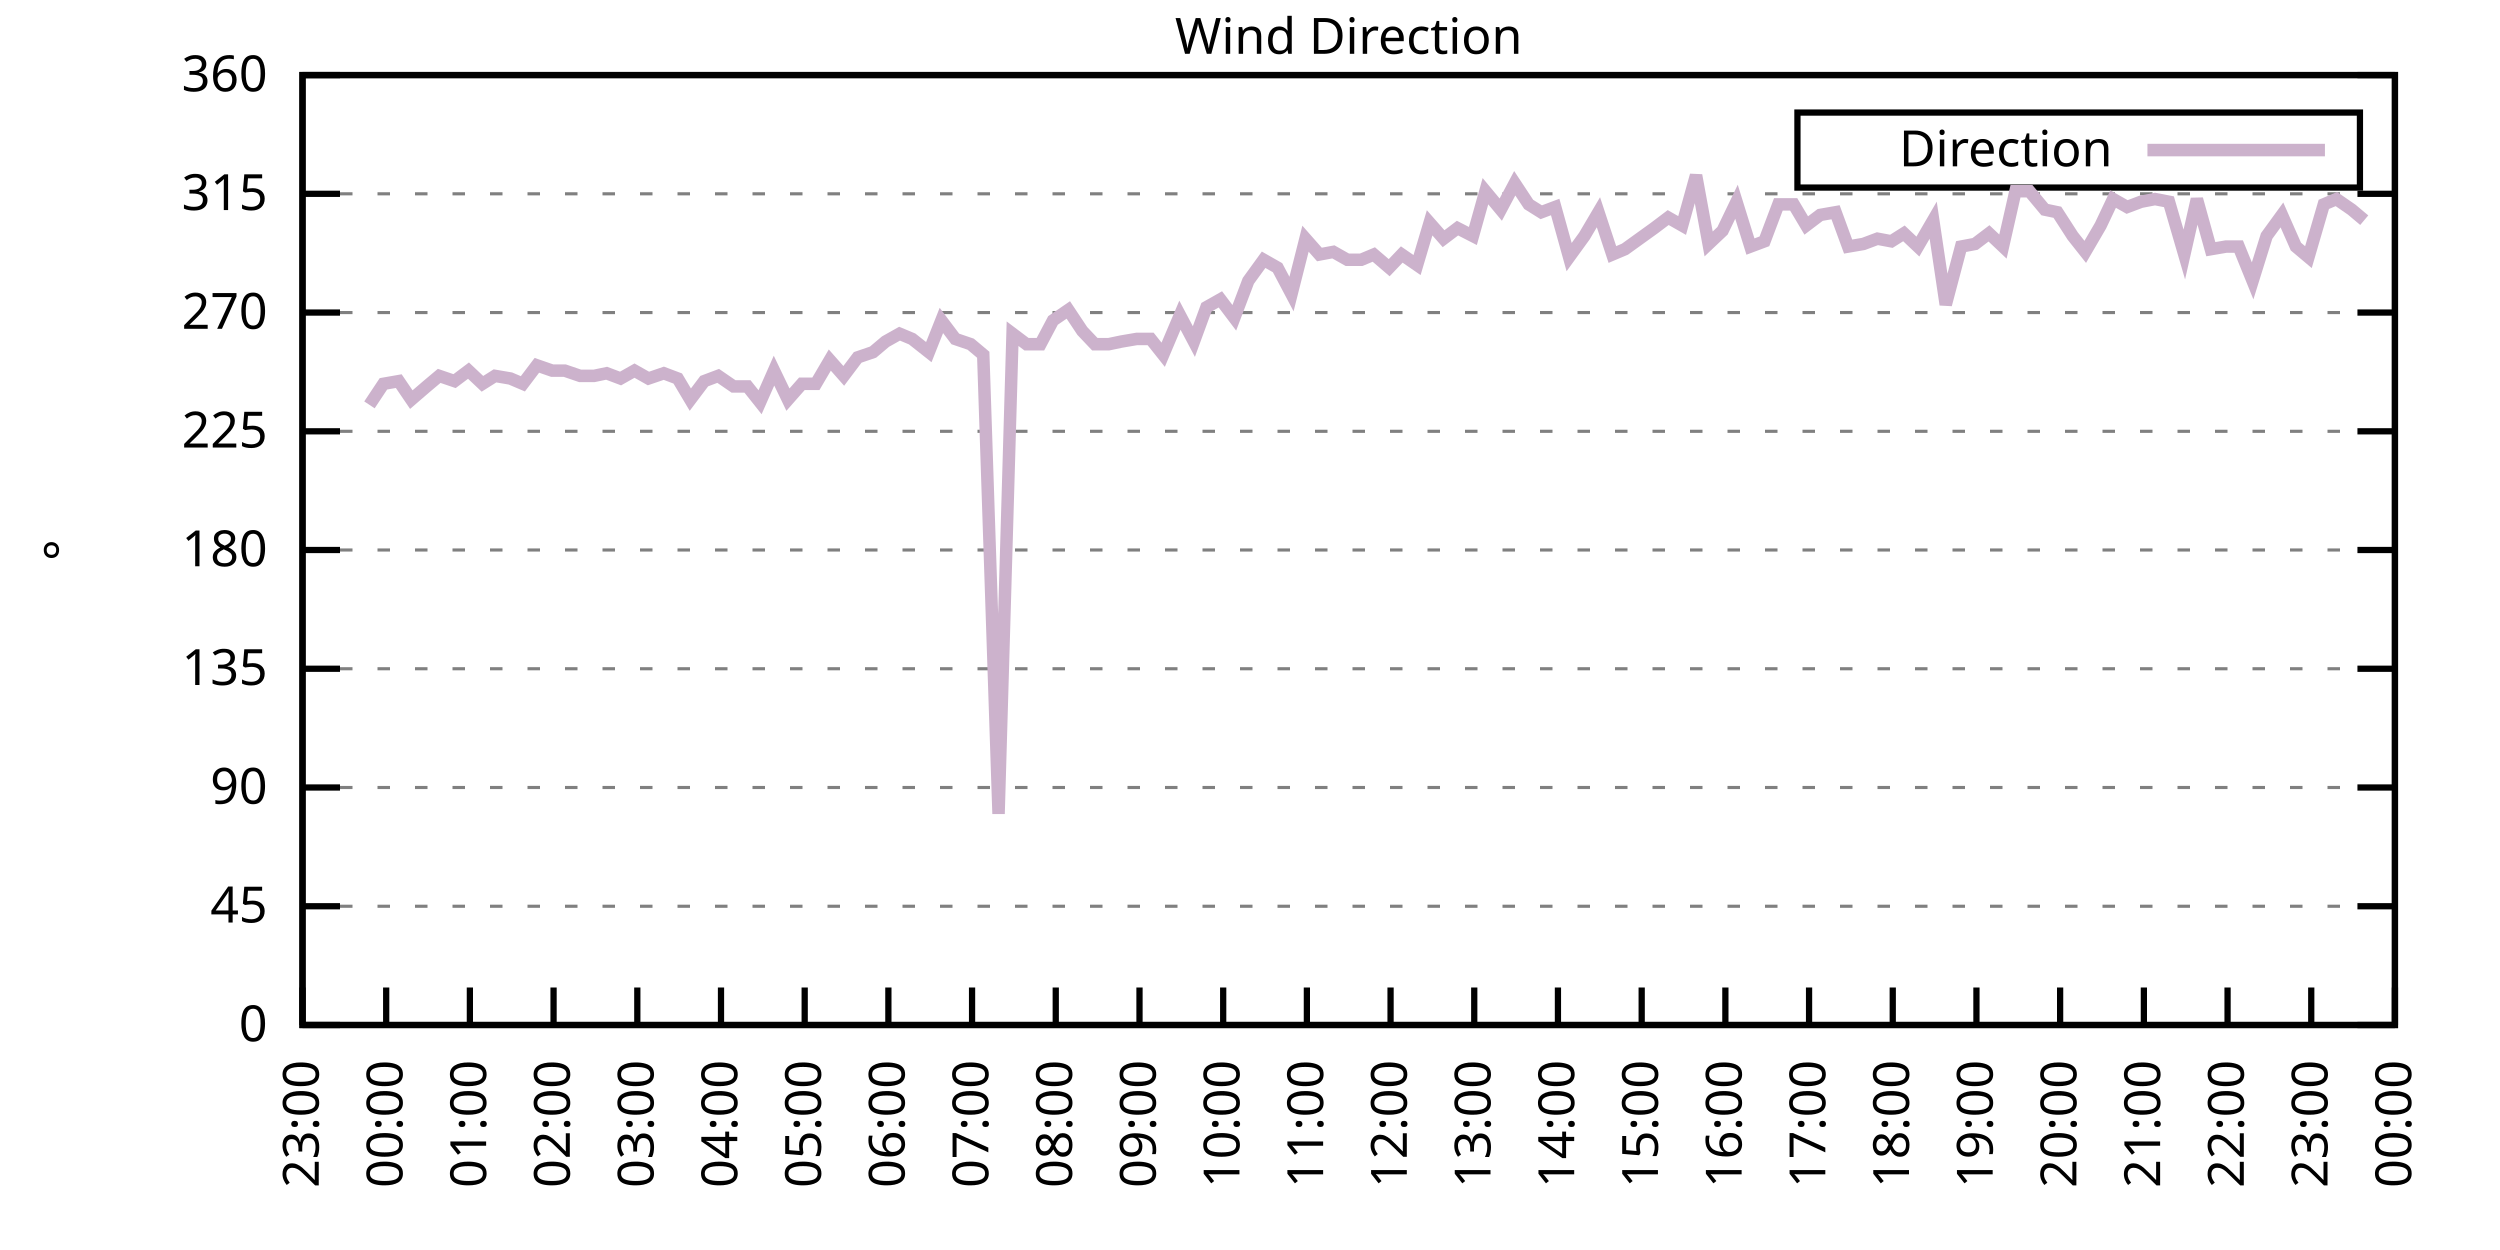
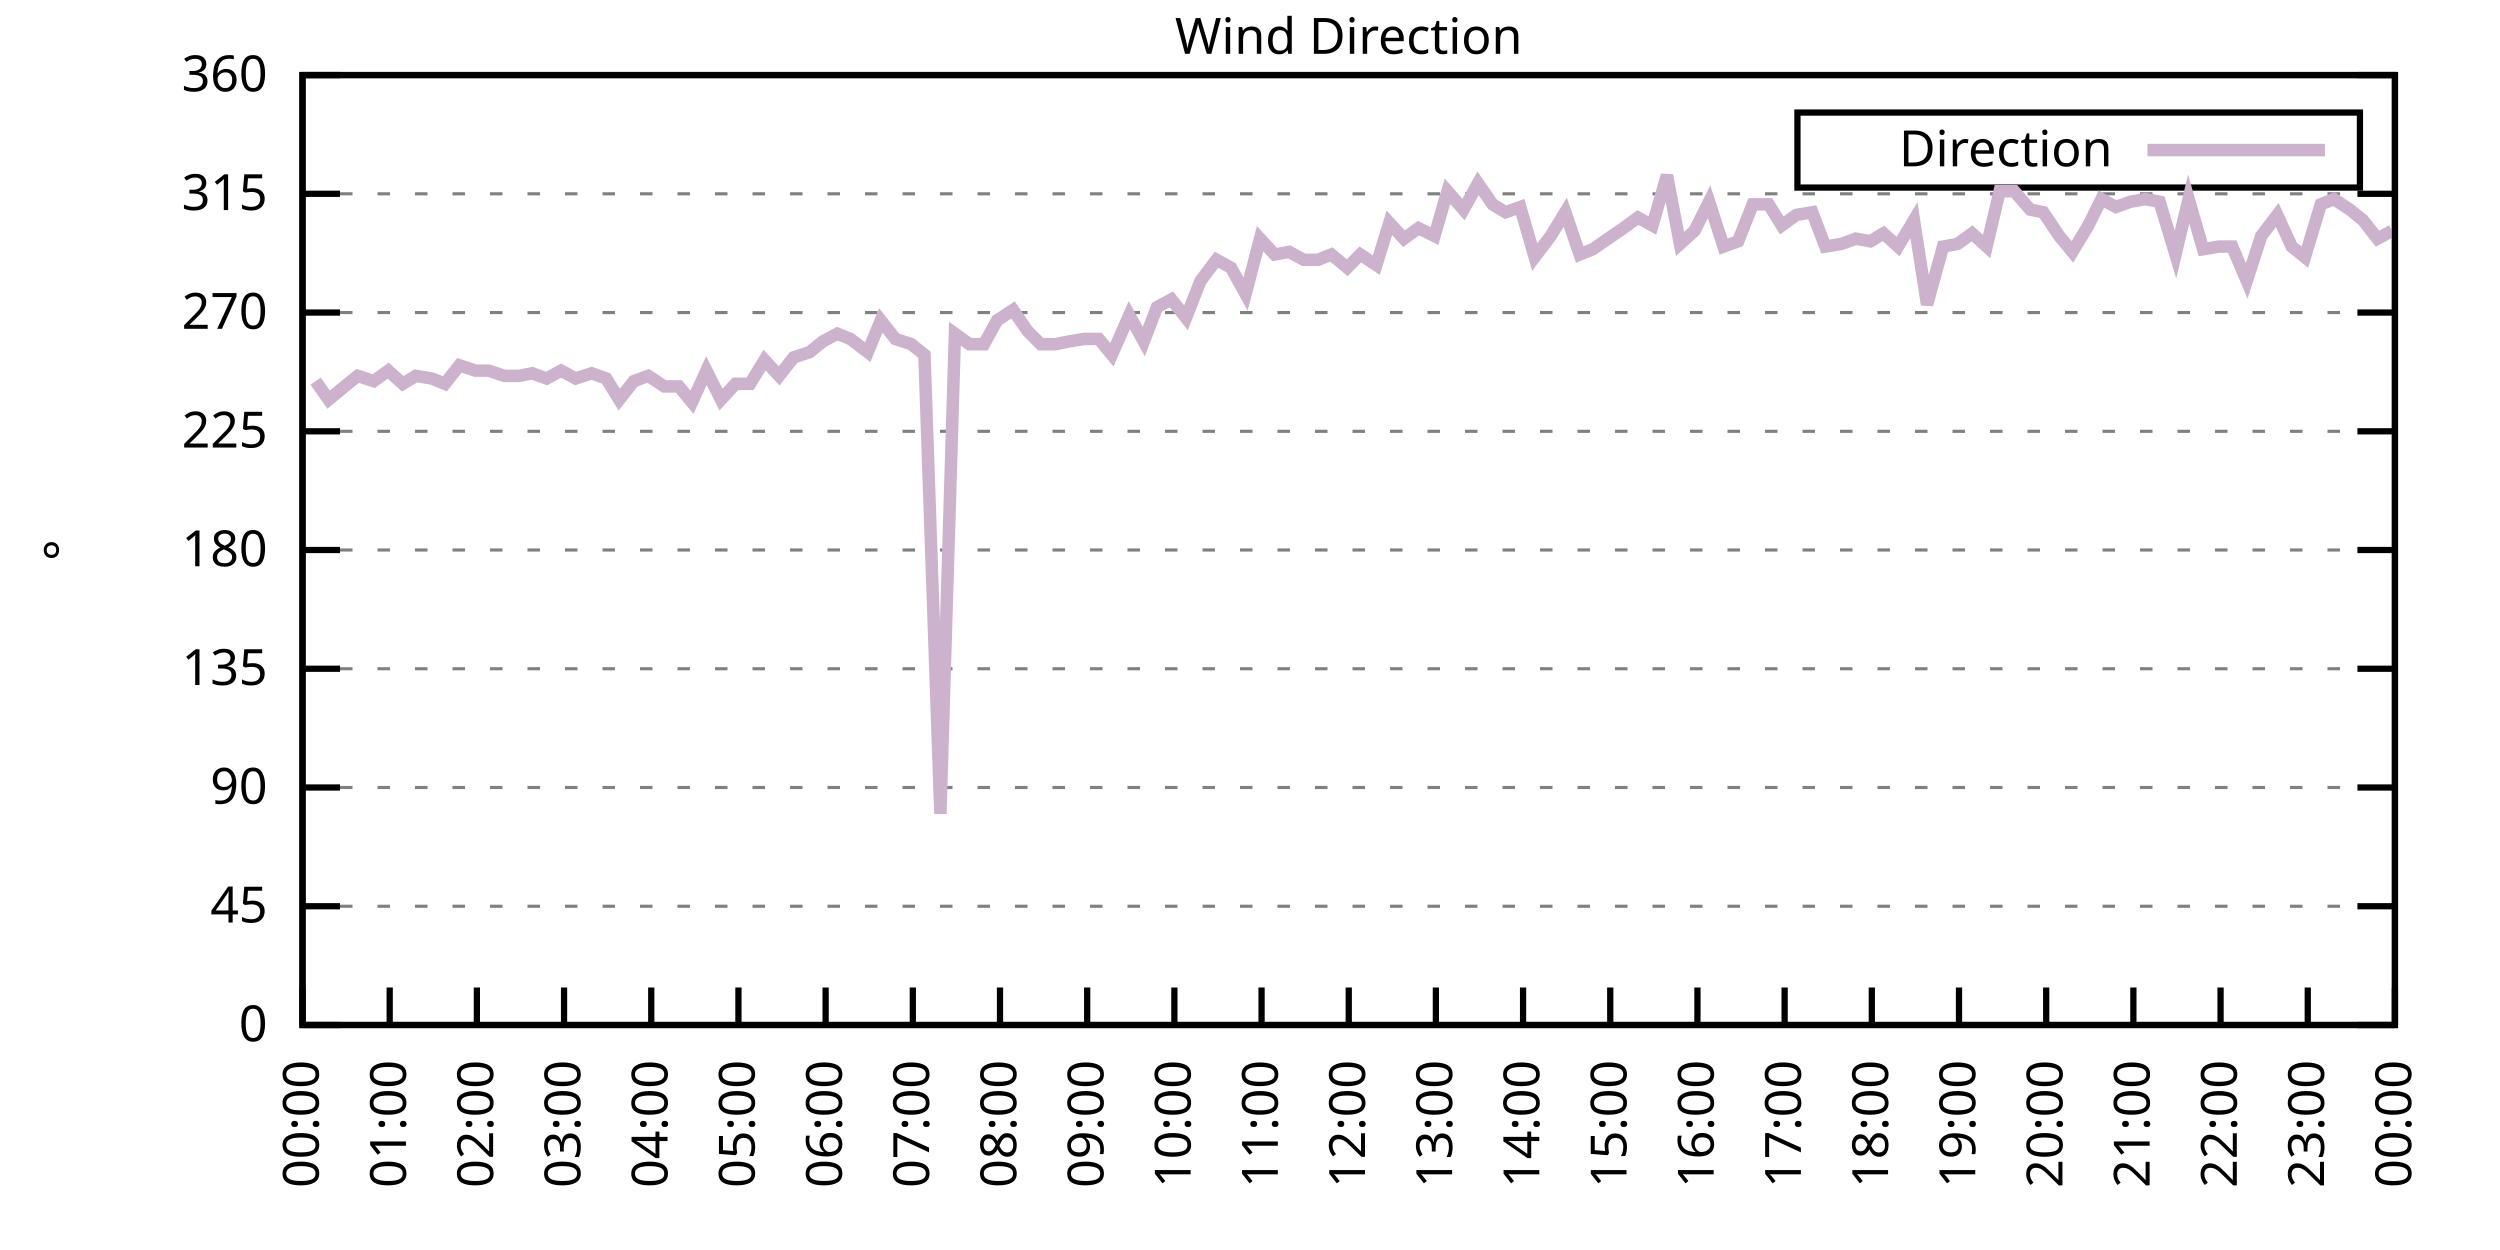
<svg xmlns="http://www.w3.org/2000/svg" xmlns:xlink="http://www.w3.org/1999/xlink" width="400" height="200" viewBox="0 0 400 200">
  <g id="gnuplot_canvas">
    <rect x="0" y="0" width="400" height="200" fill="none" />
    <defs>
      <circle id="gpDot" r="0.5" stroke-width="0.5" stroke="currentColor" />
      <path id="gpPt0" stroke-width="0.333" stroke="currentColor" d="M-1,0 h2 M0,-1 v2" />
      <path id="gpPt1" stroke-width="0.333" stroke="currentColor" d="M-1,-1 L1,1 M1,-1 L-1,1" />
      <path id="gpPt2" stroke-width="0.333" stroke="currentColor" d="M-1,0 L1,0 M0,-1 L0,1 M-1,-1 L1,1 M-1,1 L1,-1" />
      <rect id="gpPt3" stroke-width="0.333" stroke="currentColor" x="-1" y="-1" width="2" height="2" />
      <rect id="gpPt4" stroke-width="0.333" stroke="currentColor" fill="currentColor" x="-1" y="-1" width="2" height="2" />
      <circle id="gpPt5" stroke-width="0.333" stroke="currentColor" cx="0" cy="0" r="1" />
      <use xlink:href="#gpPt5" id="gpPt6" fill="currentColor" stroke="none" />
      <path id="gpPt7" stroke-width="0.333" stroke="currentColor" d="M0,-1.33 L-1.33,0.67 L1.33,0.67 z" />
      <use xlink:href="#gpPt7" id="gpPt8" fill="currentColor" stroke="none" />
      <use xlink:href="#gpPt7" id="gpPt9" stroke="currentColor" transform="rotate(180)" />
      <use xlink:href="#gpPt9" id="gpPt10" fill="currentColor" stroke="none" />
      <use xlink:href="#gpPt3" id="gpPt11" stroke="currentColor" transform="rotate(45)" />
      <use xlink:href="#gpPt11" id="gpPt12" fill="currentColor" stroke="none" />
      <path id="gpPt13" stroke-width="0.333" stroke="currentColor" d="M0,1.330 L1.265,0.411 L0.782,-1.067 L-0.782,-1.076 L-1.265,0.411 z" />
      <use xlink:href="#gpPt13" id="gpPt14" fill="currentColor" stroke="none" />
      <filter id="textbox" filterUnits="objectBoundingBox" x="0" y="0" height="1" width="1">
        <feFlood flood-color="white" flood-opacity="1" result="bgnd" />
        <feComposite in="SourceGraphic" in2="bgnd" operator="atop" />
      </filter>
      <filter id="greybox" filterUnits="objectBoundingBox" x="0" y="0" height="1" width="1">
        <feFlood flood-color="lightgrey" flood-opacity="1" result="grey" />
        <feComposite in="SourceGraphic" in2="grey" operator="atop" />
      </filter>
    </defs>
    <g fill="none" color="white" stroke="currentColor" stroke-width="1.00" stroke-linecap="butt" stroke-linejoin="miter">
</g>
    <g fill="none" color="black" stroke="currentColor" stroke-width="1.00" stroke-linecap="butt" stroke-linejoin="miter">
      <g stroke="none" shape-rendering="crispEdges">
        <polygon fill="rgb(255, 255, 255)" points="48.40,164.00 383.18,164.00 383.18,12.02 48.40,12.02 " />
      </g>
    </g>
    <g fill="none" color="black" stroke="currentColor" stroke-width="1.00" stroke-linecap="butt" stroke-linejoin="miter">
</g>
    <g fill="none" color="black" stroke="black" stroke-width="0.50" stroke-linecap="butt" stroke-linejoin="miter">
</g>
    <g fill="none" color="gray" stroke="currentColor" stroke-width="0.50" stroke-linecap="butt" stroke-linejoin="miter">
      <path stroke="gray" stroke-dasharray="2,4" class="gridline" d="M48.40,164.00 L383.19,164.00  " />
    </g>
    <g fill="none" color="gray" stroke="gray" stroke-width="1.00" stroke-linecap="butt" stroke-linejoin="miter">
</g>
    <g fill="none" color="black" stroke="currentColor" stroke-width="1.00" stroke-linecap="butt" stroke-linejoin="miter">
      <path stroke="black" d="M48.40,164.00 L54.40,164.00 M383.19,164.00 L377.19,164.00  " />
      <g transform="translate(42.80,166.60)" stroke="none" fill="black" font-family="Sans" font-size="8.00" text-anchor="end">
        <text>
          <tspan font-family="Sans"> 0</tspan>
        </text>
      </g>
    </g>
    <g fill="none" color="black" stroke="currentColor" stroke-width="1.00" stroke-linecap="butt" stroke-linejoin="miter">
</g>
    <g fill="none" color="black" stroke="black" stroke-width="0.50" stroke-linecap="butt" stroke-linejoin="miter">
</g>
    <g fill="none" color="gray" stroke="currentColor" stroke-width="0.50" stroke-linecap="butt" stroke-linejoin="miter">
      <path stroke="gray" stroke-dasharray="2,4" class="gridline" d="M48.40,145.00 L383.19,145.00  " />
    </g>
    <g fill="none" color="gray" stroke="gray" stroke-width="1.00" stroke-linecap="butt" stroke-linejoin="miter">
</g>
    <g fill="none" color="black" stroke="currentColor" stroke-width="1.00" stroke-linecap="butt" stroke-linejoin="miter">
      <path stroke="black" d="M48.40,145.00 L54.40,145.00 M383.19,145.00 L377.19,145.00  " />
      <g transform="translate(42.80,147.60)" stroke="none" fill="black" font-family="Sans" font-size="8.00" text-anchor="end">
        <text>
          <tspan font-family="Sans"> 45</tspan>
        </text>
      </g>
    </g>
    <g fill="none" color="black" stroke="currentColor" stroke-width="1.00" stroke-linecap="butt" stroke-linejoin="miter">
</g>
    <g fill="none" color="black" stroke="black" stroke-width="0.50" stroke-linecap="butt" stroke-linejoin="miter">
</g>
    <g fill="none" color="gray" stroke="currentColor" stroke-width="0.50" stroke-linecap="butt" stroke-linejoin="miter">
      <path stroke="gray" stroke-dasharray="2,4" class="gridline" d="M48.40,126.00 L383.19,126.00  " />
    </g>
    <g fill="none" color="gray" stroke="gray" stroke-width="1.00" stroke-linecap="butt" stroke-linejoin="miter">
</g>
    <g fill="none" color="black" stroke="currentColor" stroke-width="1.00" stroke-linecap="butt" stroke-linejoin="miter">
      <path stroke="black" d="M48.40,126.00 L54.40,126.00 M383.19,126.00 L377.19,126.00  " />
      <g transform="translate(42.80,128.60)" stroke="none" fill="black" font-family="Sans" font-size="8.00" text-anchor="end">
        <text>
          <tspan font-family="Sans"> 90</tspan>
        </text>
      </g>
    </g>
    <g fill="none" color="black" stroke="currentColor" stroke-width="1.00" stroke-linecap="butt" stroke-linejoin="miter">
</g>
    <g fill="none" color="black" stroke="black" stroke-width="0.50" stroke-linecap="butt" stroke-linejoin="miter">
</g>
    <g fill="none" color="gray" stroke="currentColor" stroke-width="0.50" stroke-linecap="butt" stroke-linejoin="miter">
      <path stroke="gray" stroke-dasharray="2,4" class="gridline" d="M48.40,107.00 L383.19,107.00  " />
    </g>
    <g fill="none" color="gray" stroke="gray" stroke-width="1.00" stroke-linecap="butt" stroke-linejoin="miter">
</g>
    <g fill="none" color="black" stroke="currentColor" stroke-width="1.00" stroke-linecap="butt" stroke-linejoin="miter">
      <path stroke="black" d="M48.40,107.00 L54.40,107.00 M383.19,107.00 L377.19,107.00  " />
      <g transform="translate(42.80,109.60)" stroke="none" fill="black" font-family="Sans" font-size="8.00" text-anchor="end">
        <text>
          <tspan font-family="Sans"> 135</tspan>
        </text>
      </g>
    </g>
    <g fill="none" color="black" stroke="currentColor" stroke-width="1.00" stroke-linecap="butt" stroke-linejoin="miter">
</g>
    <g fill="none" color="black" stroke="black" stroke-width="0.50" stroke-linecap="butt" stroke-linejoin="miter">
</g>
    <g fill="none" color="gray" stroke="currentColor" stroke-width="0.50" stroke-linecap="butt" stroke-linejoin="miter">
      <path stroke="gray" stroke-dasharray="2,4" class="gridline" d="M48.40,88.00 L383.19,88.00  " />
    </g>
    <g fill="none" color="gray" stroke="gray" stroke-width="1.00" stroke-linecap="butt" stroke-linejoin="miter">
</g>
    <g fill="none" color="black" stroke="currentColor" stroke-width="1.00" stroke-linecap="butt" stroke-linejoin="miter">
      <path stroke="black" d="M48.40,88.00 L54.40,88.00 M383.19,88.00 L377.19,88.00  " />
      <g transform="translate(42.80,90.60)" stroke="none" fill="black" font-family="Sans" font-size="8.00" text-anchor="end">
        <text>
          <tspan font-family="Sans"> 180</tspan>
        </text>
      </g>
    </g>
    <g fill="none" color="black" stroke="currentColor" stroke-width="1.00" stroke-linecap="butt" stroke-linejoin="miter">
</g>
    <g fill="none" color="black" stroke="black" stroke-width="0.50" stroke-linecap="butt" stroke-linejoin="miter">
</g>
    <g fill="none" color="gray" stroke="currentColor" stroke-width="0.50" stroke-linecap="butt" stroke-linejoin="miter">
      <path stroke="gray" stroke-dasharray="2,4" class="gridline" d="M48.40,69.01 L383.19,69.01  " />
    </g>
    <g fill="none" color="gray" stroke="gray" stroke-width="1.00" stroke-linecap="butt" stroke-linejoin="miter">
</g>
    <g fill="none" color="black" stroke="currentColor" stroke-width="1.00" stroke-linecap="butt" stroke-linejoin="miter">
      <path stroke="black" d="M48.40,69.01 L54.40,69.01 M383.19,69.01 L377.19,69.01  " />
      <g transform="translate(42.80,71.61)" stroke="none" fill="black" font-family="Sans" font-size="8.00" text-anchor="end">
        <text>
          <tspan font-family="Sans"> 225</tspan>
        </text>
      </g>
    </g>
    <g fill="none" color="black" stroke="currentColor" stroke-width="1.00" stroke-linecap="butt" stroke-linejoin="miter">
</g>
    <g fill="none" color="black" stroke="black" stroke-width="0.50" stroke-linecap="butt" stroke-linejoin="miter">
</g>
    <g fill="none" color="gray" stroke="currentColor" stroke-width="0.50" stroke-linecap="butt" stroke-linejoin="miter">
      <path stroke="gray" stroke-dasharray="2,4" class="gridline" d="M48.40,50.01 L383.19,50.01  " />
    </g>
    <g fill="none" color="gray" stroke="gray" stroke-width="1.00" stroke-linecap="butt" stroke-linejoin="miter">
</g>
    <g fill="none" color="black" stroke="currentColor" stroke-width="1.00" stroke-linecap="butt" stroke-linejoin="miter">
      <path stroke="black" d="M48.40,50.01 L54.40,50.01 M383.19,50.01 L377.19,50.01  " />
      <g transform="translate(42.80,52.61)" stroke="none" fill="black" font-family="Sans" font-size="8.00" text-anchor="end">
        <text>
          <tspan font-family="Sans"> 270</tspan>
        </text>
      </g>
    </g>
    <g fill="none" color="black" stroke="currentColor" stroke-width="1.00" stroke-linecap="butt" stroke-linejoin="miter">
</g>
    <g fill="none" color="black" stroke="black" stroke-width="0.50" stroke-linecap="butt" stroke-linejoin="miter">
</g>
    <g fill="none" color="gray" stroke="currentColor" stroke-width="0.50" stroke-linecap="butt" stroke-linejoin="miter">
      <path stroke="gray" stroke-dasharray="2,4" class="gridline" d="M48.40,31.01 L383.19,31.01  " />
    </g>
    <g fill="none" color="gray" stroke="gray" stroke-width="1.00" stroke-linecap="butt" stroke-linejoin="miter">
</g>
    <g fill="none" color="black" stroke="currentColor" stroke-width="1.00" stroke-linecap="butt" stroke-linejoin="miter">
      <path stroke="black" d="M48.40,31.01 L54.40,31.01 M383.19,31.01 L377.19,31.01  " />
      <g transform="translate(42.80,33.61)" stroke="none" fill="black" font-family="Sans" font-size="8.00" text-anchor="end">
        <text>
          <tspan font-family="Sans"> 315</tspan>
        </text>
      </g>
    </g>
    <g fill="none" color="black" stroke="currentColor" stroke-width="1.00" stroke-linecap="butt" stroke-linejoin="miter">
</g>
    <g fill="none" color="black" stroke="black" stroke-width="0.50" stroke-linecap="butt" stroke-linejoin="miter">
</g>
    <g fill="none" color="gray" stroke="currentColor" stroke-width="0.50" stroke-linecap="butt" stroke-linejoin="miter">
      <path stroke="gray" stroke-dasharray="2,4" class="gridline" d="M48.40,12.01 L383.19,12.01  " />
    </g>
    <g fill="none" color="gray" stroke="gray" stroke-width="1.00" stroke-linecap="butt" stroke-linejoin="miter">
</g>
    <g fill="none" color="black" stroke="currentColor" stroke-width="1.00" stroke-linecap="butt" stroke-linejoin="miter">
      <path stroke="black" d="M48.40,12.01 L54.40,12.01 M383.19,12.01 L377.19,12.01  " />
      <g transform="translate(42.80,14.61)" stroke="none" fill="black" font-family="Sans" font-size="8.00" text-anchor="end">
        <text>
          <tspan font-family="Sans"> 360</tspan>
        </text>
      </g>
    </g>
    <g fill="none" color="black" stroke="currentColor" stroke-width="1.00" stroke-linecap="butt" stroke-linejoin="miter">
      <path stroke="black" d="M48.40,164.00 L48.40,158.00  " />
      <g transform="translate(51.00,169.60) rotate(270.00)" stroke="none" fill="black" font-family="Sans" font-size="8.00" text-anchor="end">
        <text>
-           <tspan font-family="Sans">23:00</tspan>
-         </text>
-       </g>
-     </g>
-     <g fill="none" color="black" stroke="currentColor" stroke-width="1.00" stroke-linecap="butt" stroke-linejoin="miter">
-       <path stroke="black" d="M61.79,164.00 L61.79,158.00  " />
-       <g transform="translate(64.39,169.60) rotate(270.00)" stroke="none" fill="black" font-family="Sans" font-size="8.00" text-anchor="end">
-         <text>
          <tspan font-family="Sans">00:00</tspan>
        </text>
      </g>
    </g>
    <g fill="none" color="black" stroke="currentColor" stroke-width="1.00" stroke-linecap="butt" stroke-linejoin="miter">
-       <path stroke="black" d="M75.18,164.00 L75.18,158.00  " />
-       <g transform="translate(77.78,169.60) rotate(270.00)" stroke="none" fill="black" font-family="Sans" font-size="8.00" text-anchor="end">
+       <path stroke="black" d="M62.35,164.00 L62.35,158.00  " />
+       <g transform="translate(64.95,169.60) rotate(270.00)" stroke="none" fill="black" font-family="Sans" font-size="8.00" text-anchor="end">
        <text>
          <tspan font-family="Sans">01:00</tspan>
        </text>
      </g>
    </g>
    <g fill="none" color="black" stroke="currentColor" stroke-width="1.00" stroke-linecap="butt" stroke-linejoin="miter">
-       <path stroke="black" d="M88.57,164.00 L88.57,158.00  " />
-       <g transform="translate(91.17,169.60) rotate(270.00)" stroke="none" fill="black" font-family="Sans" font-size="8.00" text-anchor="end">
+       <path stroke="black" d="M76.30,164.00 L76.30,158.00  " />
+       <g transform="translate(78.90,169.60) rotate(270.00)" stroke="none" fill="black" font-family="Sans" font-size="8.00" text-anchor="end">
        <text>
          <tspan font-family="Sans">02:00</tspan>
        </text>
      </g>
    </g>
    <g fill="none" color="black" stroke="currentColor" stroke-width="1.00" stroke-linecap="butt" stroke-linejoin="miter">
-       <path stroke="black" d="M101.97,164.00 L101.97,158.00  " />
-       <g transform="translate(104.57,169.60) rotate(270.00)" stroke="none" fill="black" font-family="Sans" font-size="8.00" text-anchor="end">
+       <path stroke="black" d="M90.25,164.00 L90.25,158.00  " />
+       <g transform="translate(92.85,169.60) rotate(270.00)" stroke="none" fill="black" font-family="Sans" font-size="8.00" text-anchor="end">
        <text>
          <tspan font-family="Sans">03:00</tspan>
        </text>
      </g>
    </g>
    <g fill="none" color="black" stroke="currentColor" stroke-width="1.00" stroke-linecap="butt" stroke-linejoin="miter">
-       <path stroke="black" d="M115.36,164.00 L115.36,158.00  " />
-       <g transform="translate(117.96,169.60) rotate(270.00)" stroke="none" fill="black" font-family="Sans" font-size="8.00" text-anchor="end">
+       <path stroke="black" d="M104.20,164.00 L104.20,158.00  " />
+       <g transform="translate(106.80,169.60) rotate(270.00)" stroke="none" fill="black" font-family="Sans" font-size="8.00" text-anchor="end">
        <text>
          <tspan font-family="Sans">04:00</tspan>
        </text>
      </g>
    </g>
    <g fill="none" color="black" stroke="currentColor" stroke-width="1.00" stroke-linecap="butt" stroke-linejoin="miter">
-       <path stroke="black" d="M128.75,164.00 L128.75,158.00  " />
-       <g transform="translate(131.35,169.60) rotate(270.00)" stroke="none" fill="black" font-family="Sans" font-size="8.00" text-anchor="end">
+       <path stroke="black" d="M118.15,164.00 L118.15,158.00  " />
+       <g transform="translate(120.75,169.60) rotate(270.00)" stroke="none" fill="black" font-family="Sans" font-size="8.00" text-anchor="end">
        <text>
          <tspan font-family="Sans">05:00</tspan>
        </text>
      </g>
    </g>
    <g fill="none" color="black" stroke="currentColor" stroke-width="1.00" stroke-linecap="butt" stroke-linejoin="miter">
-       <path stroke="black" d="M142.14,164.00 L142.14,158.00  " />
-       <g transform="translate(144.74,169.60) rotate(270.00)" stroke="none" fill="black" font-family="Sans" font-size="8.00" text-anchor="end">
+       <path stroke="black" d="M132.10,164.00 L132.10,158.00  " />
+       <g transform="translate(134.70,169.60) rotate(270.00)" stroke="none" fill="black" font-family="Sans" font-size="8.00" text-anchor="end">
        <text>
          <tspan font-family="Sans">06:00</tspan>
        </text>
      </g>
    </g>
    <g fill="none" color="black" stroke="currentColor" stroke-width="1.00" stroke-linecap="butt" stroke-linejoin="miter">
-       <path stroke="black" d="M155.53,164.00 L155.53,158.00  " />
-       <g transform="translate(158.13,169.60) rotate(270.00)" stroke="none" fill="black" font-family="Sans" font-size="8.00" text-anchor="end">
+       <path stroke="black" d="M146.05,164.00 L146.05,158.00  " />
+       <g transform="translate(148.65,169.60) rotate(270.00)" stroke="none" fill="black" font-family="Sans" font-size="8.00" text-anchor="end">
        <text>
          <tspan font-family="Sans">07:00</tspan>
        </text>
      </g>
    </g>
    <g fill="none" color="black" stroke="currentColor" stroke-width="1.00" stroke-linecap="butt" stroke-linejoin="miter">
-       <path stroke="black" d="M168.92,164.00 L168.92,158.00  " />
-       <g transform="translate(171.52,169.60) rotate(270.00)" stroke="none" fill="black" font-family="Sans" font-size="8.00" text-anchor="end">
+       <path stroke="black" d="M160.00,164.00 L160.00,158.00  " />
+       <g transform="translate(162.60,169.60) rotate(270.00)" stroke="none" fill="black" font-family="Sans" font-size="8.00" text-anchor="end">
        <text>
          <tspan font-family="Sans">08:00</tspan>
        </text>
      </g>
    </g>
    <g fill="none" color="black" stroke="currentColor" stroke-width="1.00" stroke-linecap="butt" stroke-linejoin="miter">
-       <path stroke="black" d="M182.32,164.00 L182.32,158.00  " />
-       <g transform="translate(184.92,169.60) rotate(270.00)" stroke="none" fill="black" font-family="Sans" font-size="8.00" text-anchor="end">
+       <path stroke="black" d="M173.95,164.00 L173.95,158.00  " />
+       <g transform="translate(176.55,169.60) rotate(270.00)" stroke="none" fill="black" font-family="Sans" font-size="8.00" text-anchor="end">
        <text>
          <tspan font-family="Sans">09:00</tspan>
        </text>
      </g>
    </g>
    <g fill="none" color="black" stroke="currentColor" stroke-width="1.00" stroke-linecap="butt" stroke-linejoin="miter">
-       <path stroke="black" d="M195.71,164.00 L195.71,158.00  " />
-       <g transform="translate(198.31,169.60) rotate(270.00)" stroke="none" fill="black" font-family="Sans" font-size="8.00" text-anchor="end">
+       <path stroke="black" d="M187.90,164.00 L187.90,158.00  " />
+       <g transform="translate(190.50,169.60) rotate(270.00)" stroke="none" fill="black" font-family="Sans" font-size="8.00" text-anchor="end">
        <text>
          <tspan font-family="Sans">10:00</tspan>
        </text>
      </g>
    </g>
    <g fill="none" color="black" stroke="currentColor" stroke-width="1.00" stroke-linecap="butt" stroke-linejoin="miter">
-       <path stroke="black" d="M209.10,164.00 L209.10,158.00  " />
-       <g transform="translate(211.70,169.60) rotate(270.00)" stroke="none" fill="black" font-family="Sans" font-size="8.00" text-anchor="end">
+       <path stroke="black" d="M201.85,164.00 L201.85,158.00  " />
+       <g transform="translate(204.45,169.60) rotate(270.00)" stroke="none" fill="black" font-family="Sans" font-size="8.00" text-anchor="end">
        <text>
          <tspan font-family="Sans">11:00</tspan>
        </text>
      </g>
    </g>
    <g fill="none" color="black" stroke="currentColor" stroke-width="1.00" stroke-linecap="butt" stroke-linejoin="miter">
-       <path stroke="black" d="M222.49,164.00 L222.49,158.00  " />
-       <g transform="translate(225.09,169.60) rotate(270.00)" stroke="none" fill="black" font-family="Sans" font-size="8.00" text-anchor="end">
+       <path stroke="black" d="M215.80,164.00 L215.80,158.00  " />
+       <g transform="translate(218.40,169.60) rotate(270.00)" stroke="none" fill="black" font-family="Sans" font-size="8.00" text-anchor="end">
        <text>
          <tspan font-family="Sans">12:00</tspan>
        </text>
      </g>
    </g>
    <g fill="none" color="black" stroke="currentColor" stroke-width="1.00" stroke-linecap="butt" stroke-linejoin="miter">
-       <path stroke="black" d="M235.88,164.00 L235.88,158.00  " />
-       <g transform="translate(238.48,169.60) rotate(270.00)" stroke="none" fill="black" font-family="Sans" font-size="8.00" text-anchor="end">
+       <path stroke="black" d="M229.74,164.00 L229.74,158.00  " />
+       <g transform="translate(232.34,169.60) rotate(270.00)" stroke="none" fill="black" font-family="Sans" font-size="8.00" text-anchor="end">
        <text>
          <tspan font-family="Sans">13:00</tspan>
        </text>
      </g>
    </g>
    <g fill="none" color="black" stroke="currentColor" stroke-width="1.00" stroke-linecap="butt" stroke-linejoin="miter">
-       <path stroke="black" d="M249.27,164.00 L249.27,158.00  " />
-       <g transform="translate(251.87,169.60) rotate(270.00)" stroke="none" fill="black" font-family="Sans" font-size="8.00" text-anchor="end">
+       <path stroke="black" d="M243.69,164.00 L243.69,158.00  " />
+       <g transform="translate(246.29,169.60) rotate(270.00)" stroke="none" fill="black" font-family="Sans" font-size="8.00" text-anchor="end">
        <text>
          <tspan font-family="Sans">14:00</tspan>
        </text>
      </g>
    </g>
    <g fill="none" color="black" stroke="currentColor" stroke-width="1.00" stroke-linecap="butt" stroke-linejoin="miter">
-       <path stroke="black" d="M262.67,164.00 L262.67,158.00  " />
-       <g transform="translate(265.27,169.60) rotate(270.00)" stroke="none" fill="black" font-family="Sans" font-size="8.00" text-anchor="end">
+       <path stroke="black" d="M257.64,164.00 L257.64,158.00  " />
+       <g transform="translate(260.24,169.60) rotate(270.00)" stroke="none" fill="black" font-family="Sans" font-size="8.00" text-anchor="end">
        <text>
          <tspan font-family="Sans">15:00</tspan>
        </text>
      </g>
    </g>
    <g fill="none" color="black" stroke="currentColor" stroke-width="1.00" stroke-linecap="butt" stroke-linejoin="miter">
-       <path stroke="black" d="M276.06,164.00 L276.06,158.00  " />
-       <g transform="translate(278.66,169.60) rotate(270.00)" stroke="none" fill="black" font-family="Sans" font-size="8.00" text-anchor="end">
+       <path stroke="black" d="M271.59,164.00 L271.59,158.00  " />
+       <g transform="translate(274.19,169.60) rotate(270.00)" stroke="none" fill="black" font-family="Sans" font-size="8.00" text-anchor="end">
        <text>
          <tspan font-family="Sans">16:00</tspan>
        </text>
      </g>
    </g>
    <g fill="none" color="black" stroke="currentColor" stroke-width="1.00" stroke-linecap="butt" stroke-linejoin="miter">
-       <path stroke="black" d="M289.45,164.00 L289.45,158.00  " />
-       <g transform="translate(292.05,169.60) rotate(270.00)" stroke="none" fill="black" font-family="Sans" font-size="8.00" text-anchor="end">
+       <path stroke="black" d="M285.54,164.00 L285.54,158.00  " />
+       <g transform="translate(288.14,169.60) rotate(270.00)" stroke="none" fill="black" font-family="Sans" font-size="8.00" text-anchor="end">
        <text>
          <tspan font-family="Sans">17:00</tspan>
        </text>
      </g>
    </g>
    <g fill="none" color="black" stroke="currentColor" stroke-width="1.00" stroke-linecap="butt" stroke-linejoin="miter">
-       <path stroke="black" d="M302.84,164.00 L302.84,158.00  " />
-       <g transform="translate(305.44,169.60) rotate(270.00)" stroke="none" fill="black" font-family="Sans" font-size="8.00" text-anchor="end">
+       <path stroke="black" d="M299.49,164.00 L299.49,158.00  " />
+       <g transform="translate(302.09,169.60) rotate(270.00)" stroke="none" fill="black" font-family="Sans" font-size="8.00" text-anchor="end">
        <text>
          <tspan font-family="Sans">18:00</tspan>
        </text>
      </g>
    </g>
    <g fill="none" color="black" stroke="currentColor" stroke-width="1.00" stroke-linecap="butt" stroke-linejoin="miter">
-       <path stroke="black" d="M316.23,164.00 L316.23,158.00  " />
-       <g transform="translate(318.83,169.60) rotate(270.00)" stroke="none" fill="black" font-family="Sans" font-size="8.00" text-anchor="end">
+       <path stroke="black" d="M313.44,164.00 L313.44,158.00  " />
+       <g transform="translate(316.04,169.60) rotate(270.00)" stroke="none" fill="black" font-family="Sans" font-size="8.00" text-anchor="end">
        <text>
          <tspan font-family="Sans">19:00</tspan>
        </text>
      </g>
    </g>
    <g fill="none" color="black" stroke="currentColor" stroke-width="1.00" stroke-linecap="butt" stroke-linejoin="miter">
-       <path stroke="black" d="M329.62,164.00 L329.62,158.00  " />
-       <g transform="translate(332.22,169.60) rotate(270.00)" stroke="none" fill="black" font-family="Sans" font-size="8.00" text-anchor="end">
+       <path stroke="black" d="M327.39,164.00 L327.39,158.00  " />
+       <g transform="translate(329.99,169.60) rotate(270.00)" stroke="none" fill="black" font-family="Sans" font-size="8.00" text-anchor="end">
        <text>
          <tspan font-family="Sans">20:00</tspan>
        </text>
      </g>
    </g>
    <g fill="none" color="black" stroke="currentColor" stroke-width="1.00" stroke-linecap="butt" stroke-linejoin="miter">
-       <path stroke="black" d="M343.02,164.00 L343.02,158.00  " />
-       <g transform="translate(345.62,169.60) rotate(270.00)" stroke="none" fill="black" font-family="Sans" font-size="8.00" text-anchor="end">
+       <path stroke="black" d="M341.34,164.00 L341.34,158.00  " />
+       <g transform="translate(343.94,169.60) rotate(270.00)" stroke="none" fill="black" font-family="Sans" font-size="8.00" text-anchor="end">
        <text>
          <tspan font-family="Sans">21:00</tspan>
        </text>
      </g>
    </g>
    <g fill="none" color="black" stroke="currentColor" stroke-width="1.00" stroke-linecap="butt" stroke-linejoin="miter">
-       <path stroke="black" d="M356.41,164.00 L356.41,158.00  " />
-       <g transform="translate(359.01,169.60) rotate(270.00)" stroke="none" fill="black" font-family="Sans" font-size="8.00" text-anchor="end">
+       <path stroke="black" d="M355.29,164.00 L355.29,158.00  " />
+       <g transform="translate(357.89,169.60) rotate(270.00)" stroke="none" fill="black" font-family="Sans" font-size="8.00" text-anchor="end">
        <text>
          <tspan font-family="Sans">22:00</tspan>
        </text>
      </g>
    </g>
    <g fill="none" color="black" stroke="currentColor" stroke-width="1.00" stroke-linecap="butt" stroke-linejoin="miter">
-       <path stroke="black" d="M369.80,164.00 L369.80,158.00  " />
-       <g transform="translate(372.40,169.60) rotate(270.00)" stroke="none" fill="black" font-family="Sans" font-size="8.00" text-anchor="end">
+       <path stroke="black" d="M369.24,164.00 L369.24,158.00  " />
+       <g transform="translate(371.84,169.60) rotate(270.00)" stroke="none" fill="black" font-family="Sans" font-size="8.00" text-anchor="end">
        <text>
          <tspan font-family="Sans">23:00</tspan>
        </text>
      </g>
    </g>
    <g fill="none" color="black" stroke="currentColor" stroke-width="1.00" stroke-linecap="butt" stroke-linejoin="miter">
      <path stroke="black" d="M383.19,164.00 L383.19,158.00  " />
      <g transform="translate(385.79,169.60) rotate(270.00)" stroke="none" fill="black" font-family="Sans" font-size="8.00" text-anchor="end">
        <text>
          <tspan font-family="Sans">00:00</tspan>
        </text>
      </g>
    </g>
    <g fill="none" color="black" stroke="currentColor" stroke-width="1.00" stroke-linecap="butt" stroke-linejoin="miter">
</g>
    <g fill="none" color="black" stroke="currentColor" stroke-width="1.00" stroke-linecap="butt" stroke-linejoin="miter">
      <path stroke="black" d="M48.40,12.01 L48.40,164.00 L383.19,164.00 L383.19,12.01 L48.40,12.01 Z  " />
    </g>
    <g fill="none" color="black" stroke="currentColor" stroke-width="1.00" stroke-linecap="butt" stroke-linejoin="miter">
</g>
    <g fill="none" color="black" stroke="currentColor" stroke-width="1.00" stroke-linecap="butt" stroke-linejoin="miter">
      <path stroke="black" d="M287.59,30.01 L287.59,18.01 L377.59,18.01 L377.59,30.01 L287.59,30.01 Z  " />
    </g>
    <g id="Wind_direction_plot_1">
      <g fill="none" color="white" stroke="black" stroke-width="2.00" stroke-linecap="butt" stroke-linejoin="miter">
</g>
      <g fill="none" color="black" stroke="currentColor" stroke-width="2.00" stroke-linecap="butt" stroke-linejoin="miter">
        <g transform="translate(337.99,26.61)" stroke="none" fill="black" font-family="Sans" font-size="8.00" text-anchor="end">
          <text>
            <tspan font-family="Sans">Direction</tspan>
          </text>
        </g>
      </g>
      <g fill="none" color="black" stroke="currentColor" stroke-width="2.00" stroke-linecap="butt" stroke-linejoin="miter">
-         <path stroke="rgb(204, 178, 204)" d="M343.59,24.01 L371.99,24.01 M59.11,64.78 L61.35,61.41 L63.80,60.98 L65.81,63.94 L68.26,61.83 L70.27,60.14   L72.73,60.98 L74.96,59.30 L77.19,61.41 L79.20,60.14 L81.66,60.56 L83.66,61.41 L85.90,58.45 L88.35,59.30   L90.36,59.30 L92.82,60.14 L95.05,60.14 L97.06,59.72 L99.29,60.56 L101.52,59.30 L103.75,60.56 L106.21,59.72   L108.44,60.56 L110.45,63.94 L112.68,60.98 L114.91,60.14 L117.37,61.83 L119.60,61.83 L121.61,64.36 L123.84,59.30   L126.07,63.94 L128.30,61.41 L130.54,61.41 L132.77,57.61 L135.00,60.14 L137.23,57.18 L139.69,56.34 L141.69,54.65   L143.93,53.39 L145.94,54.23 L148.61,56.34 L150.62,51.27 L152.85,54.23 L155.31,55.07 L157.32,56.76 L159.77,130.22   L162.01,53.39 L164.24,55.07 L166.47,55.07 L168.48,51.27 L170.93,49.59 L173.17,52.96 L175.17,55.07 L177.41,55.07   L179.41,54.65 L181.87,54.23 L184.10,54.23 L186.11,56.76 L188.79,50.43 L191.02,54.65 L193.03,49.16 L195.26,47.90   L197.49,50.85 L199.73,44.94 L202.18,41.56 L204.41,42.83 L206.64,47.05 L208.88,38.19 L211.11,40.72 L213.34,40.30   L215.57,41.56 L217.80,41.56 L219.81,40.72 L222.27,42.83 L224.28,40.72 L226.73,42.41 L228.74,35.65 L230.97,38.19   L233.20,36.50 L235.66,37.76 L237.67,30.59 L240.12,33.54 L242.36,29.32 L244.59,32.70 L246.60,33.96 L248.83,33.12   L251.06,41.14 L253.51,37.76 L255.75,33.96 L257.98,40.72 L259.99,39.87 L264.67,36.50 L266.91,34.81 L269.14,36.08   L271.37,28.05 L273.38,39.03 L275.61,36.92 L277.84,32.28 L280.07,39.45 L282.31,38.61 L284.54,32.70 L286.99,32.70   L289.00,36.08 L291.23,34.39 L293.69,33.96 L295.70,39.45 L298.15,39.03 L300.39,38.19 L302.62,38.61 L304.63,37.34   L306.86,39.45 L309.31,35.23 L311.32,48.74 L313.78,39.45 L316.01,39.03 L318.24,37.34 L320.47,39.45 L322.48,30.59   L324.71,30.59 L327.17,33.54 L329.18,33.96 L331.63,37.76 L333.64,40.30 L336.10,36.08 L338.10,31.85 L340.34,33.12   L342.57,32.28 L344.80,31.85 L347.03,32.28 L349.49,40.72 L351.50,31.85 L353.73,39.87 L356.18,39.45 L358.19,39.45   L360.42,44.94 L362.66,37.76 L365.11,34.39 L367.34,39.45 L369.35,41.14 L371.81,32.70 L373.82,31.85 L376.27,33.54   L378.28,35.23  " />
+         <path stroke="rgb(204, 178, 204)" d="M343.59,24.01 L371.99,24.01 M50.49,60.98 L52.58,63.94 L55.14,61.83 L57.23,60.14 L59.79,60.98 L62.12,59.30   L64.44,61.41 L66.53,60.14 L69.09,60.56 L71.18,61.41 L73.51,58.45 L76.07,59.30 L78.16,59.30 L80.72,60.14   L83.04,60.14 L85.13,59.72 L87.46,60.56 L89.78,59.30 L92.11,60.56 L94.67,59.72 L96.99,60.56 L99.08,63.94   L101.41,60.98 L103.73,60.14 L106.29,61.83 L108.62,61.83 L110.71,64.36 L113.03,59.30 L115.36,63.94 L117.68,61.41   L120.01,61.41 L122.33,57.61 L124.66,60.14 L126.98,57.18 L129.54,56.34 L131.63,54.65 L133.96,53.39 L136.05,54.23   L138.84,56.34 L140.93,51.27 L143.26,54.23 L145.81,55.07 L147.91,56.76 L150.46,130.22 L152.79,53.39 L155.11,55.07   L157.44,55.07 L159.53,51.27 L162.09,49.59 L164.41,52.96 L166.51,55.07 L168.83,55.07 L170.92,54.65 L173.48,54.23   L175.81,54.23 L177.90,56.76 L180.69,50.43 L183.01,54.65 L185.11,49.16 L187.43,47.90 L189.76,50.85 L192.08,44.94   L194.64,41.56 L196.96,42.83 L199.29,47.05 L201.61,38.19 L203.94,40.72 L206.26,40.30 L208.59,41.56 L210.91,41.56   L213.01,40.72 L215.56,42.83 L217.65,40.72 L220.21,42.41 L222.30,35.65 L224.63,38.19 L226.95,36.50 L229.51,37.76   L231.60,30.59 L234.16,33.54 L236.49,29.32 L238.81,32.70 L240.90,33.96 L243.23,33.12 L245.55,41.14 L248.11,37.76   L250.44,33.96 L252.76,40.72 L254.85,39.87 L259.74,36.50 L262.06,34.81 L264.39,36.08 L266.71,28.05 L268.80,39.03   L271.13,36.92 L273.45,32.28 L275.78,39.45 L278.10,38.61 L280.43,32.70 L282.99,32.70 L285.08,36.08 L287.40,34.39   L289.96,33.96 L292.05,39.45 L294.61,39.03 L296.94,38.19 L299.26,38.61 L301.35,37.34 L303.68,39.45 L306.23,35.23   L308.33,48.74 L310.88,39.45 L313.21,39.03 L315.53,37.34 L317.86,39.45 L319.95,30.59 L322.28,30.59 L324.83,33.54   L326.93,33.96 L329.48,37.76 L331.58,40.30 L334.13,36.08 L336.23,31.85 L338.55,33.12 L340.88,32.28 L343.20,31.85   L345.53,32.28 L348.08,40.72 L350.18,31.85 L352.50,39.87 L355.06,39.45 L357.15,39.45 L359.48,44.94 L361.80,37.76   L364.36,34.39 L366.68,39.45 L368.78,41.14 L371.33,32.70 L373.43,31.85 L375.98,33.54 L378.08,35.23 L380.40,38.19   L382.73,36.92  " />
      </g>
    </g>
    <g fill="none" color="black" stroke="currentColor" stroke-width="2.00" stroke-linecap="butt" stroke-linejoin="miter">
</g>
    <g fill="none" color="black" stroke="black" stroke-width="1.00" stroke-linecap="butt" stroke-linejoin="miter">
</g>
    <g fill="none" color="black" stroke="currentColor" stroke-width="1.00" stroke-linecap="butt" stroke-linejoin="miter">
      <path stroke="black" d="M48.40,12.01 L48.40,164.00 L383.19,164.00 L383.19,12.01 L48.40,12.01 Z  " />
      <g transform="translate(12.80,88.01) rotate(270.00)" stroke="none" fill="black" font-family="Sans" font-size="8.00" text-anchor="middle">
        <text>
          <tspan font-family="Sans">°</tspan>
        </text>
      </g>
    </g>
    <g fill="none" color="black" stroke="currentColor" stroke-width="1.00" stroke-linecap="butt" stroke-linejoin="miter">
</g>
    <g fill="none" color="black" stroke="currentColor" stroke-width="1.00" stroke-linecap="butt" stroke-linejoin="miter">
      <g transform="translate(215.79,8.61)" stroke="none" fill="black" font-family="Sans" font-size="8.00" text-anchor="middle">
        <text>
          <tspan font-family="Sans">Wind Direction</tspan>
        </text>
      </g>
    </g>
    <g fill="none" color="black" stroke="currentColor" stroke-width="1.00" stroke-linecap="butt" stroke-linejoin="miter">
</g>
  </g>
</svg>
